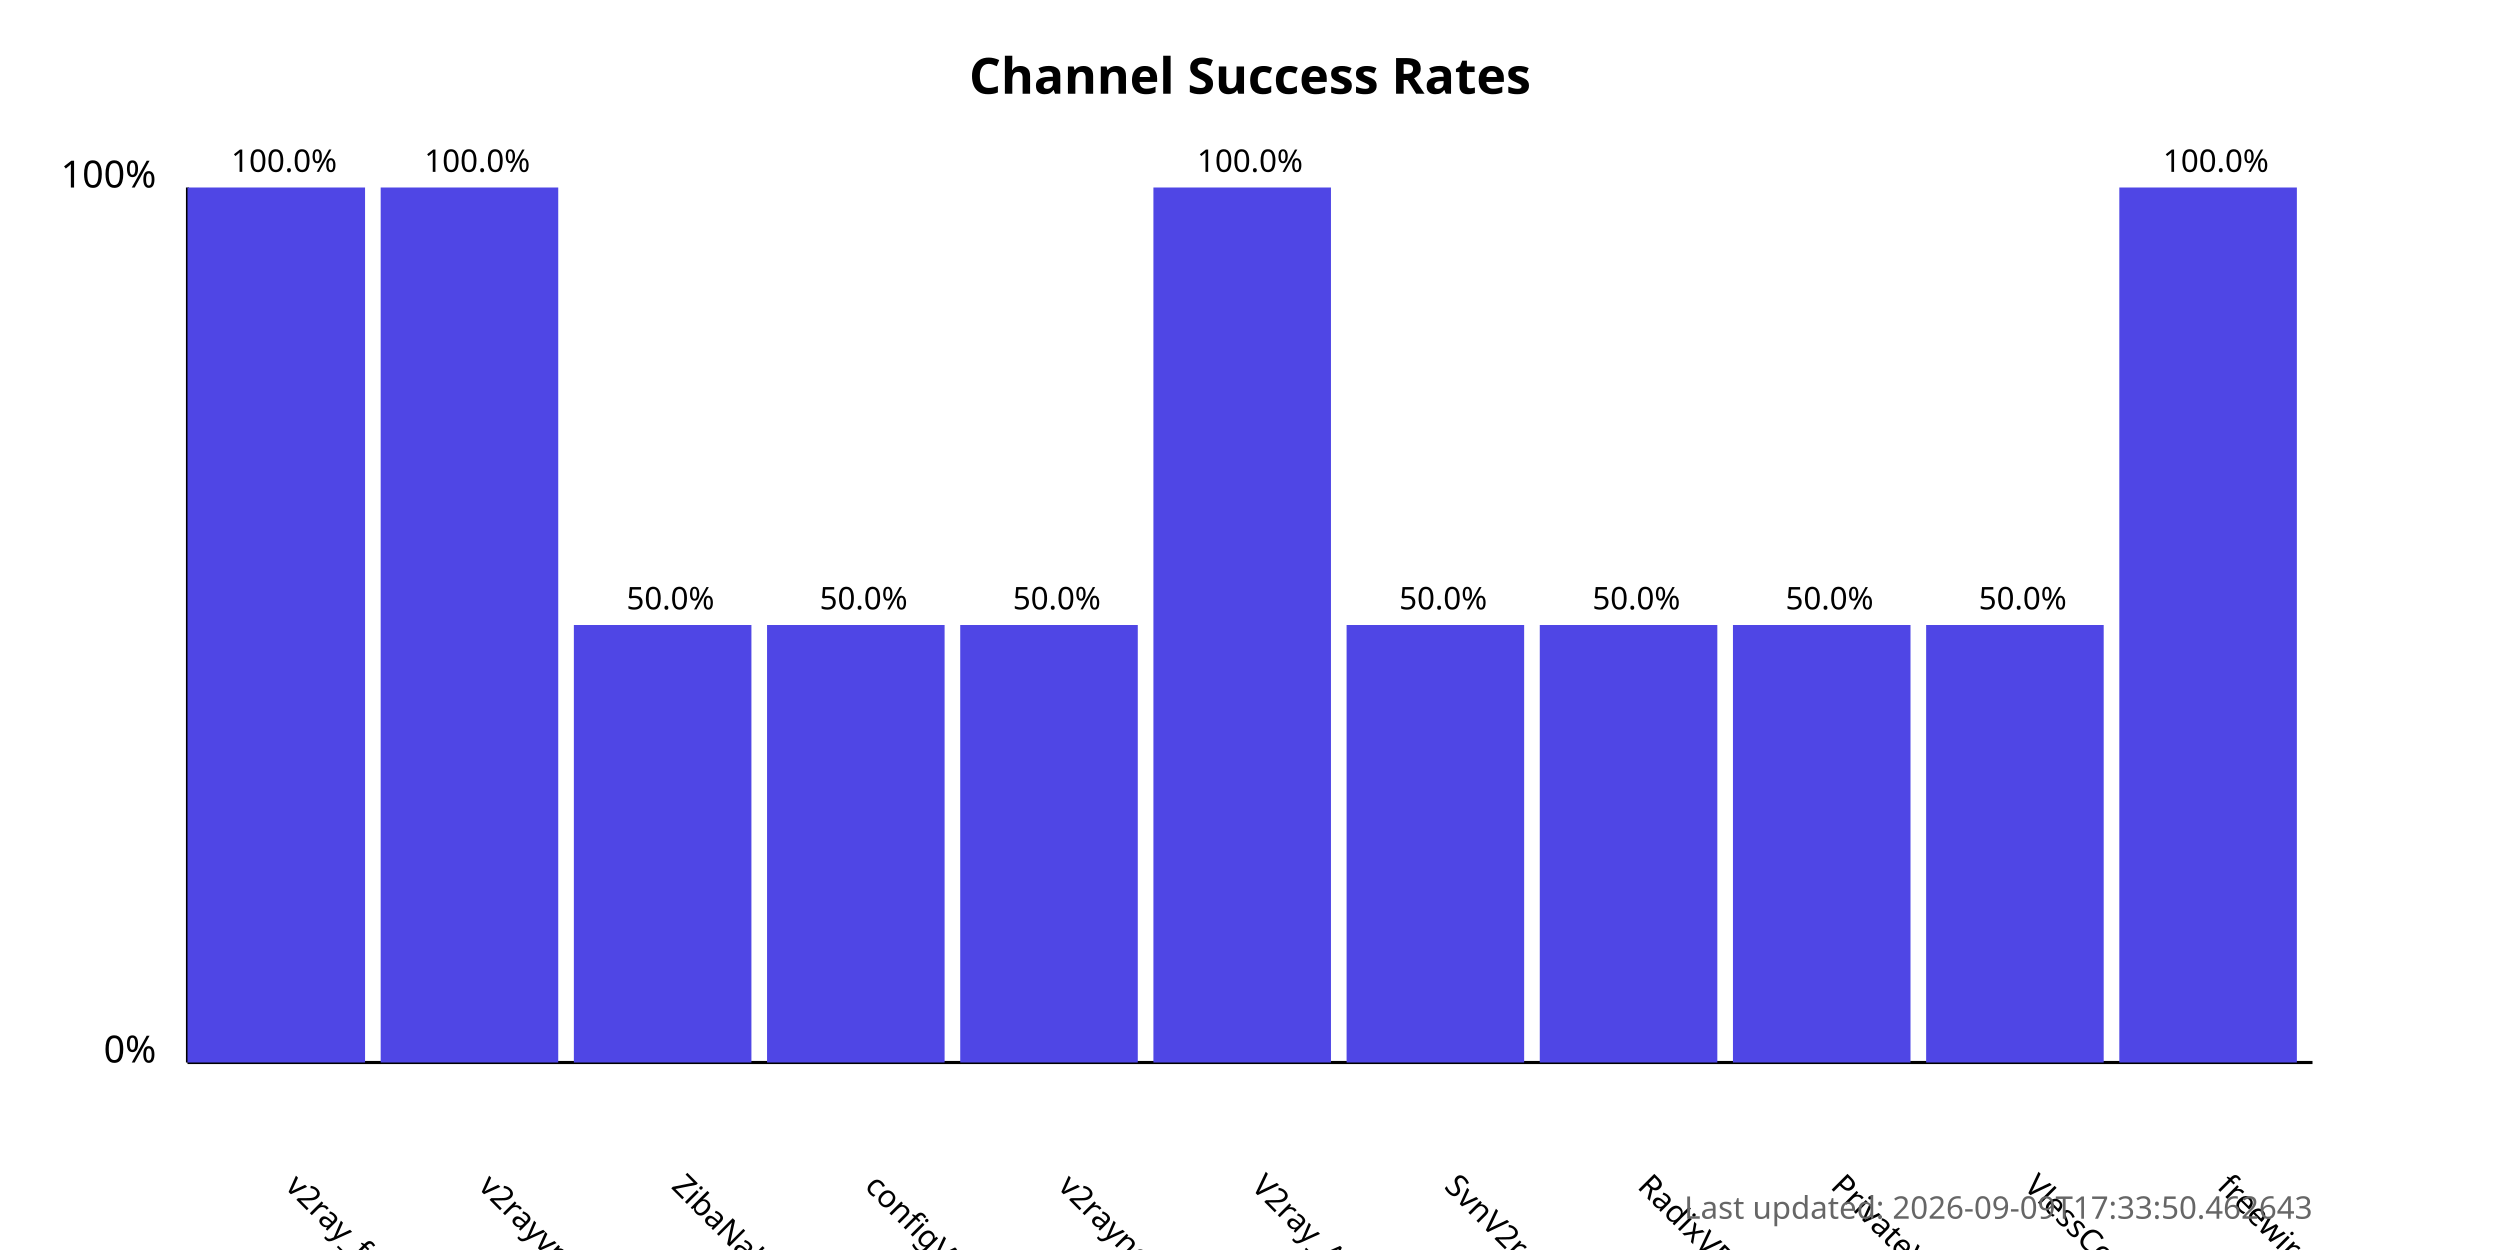
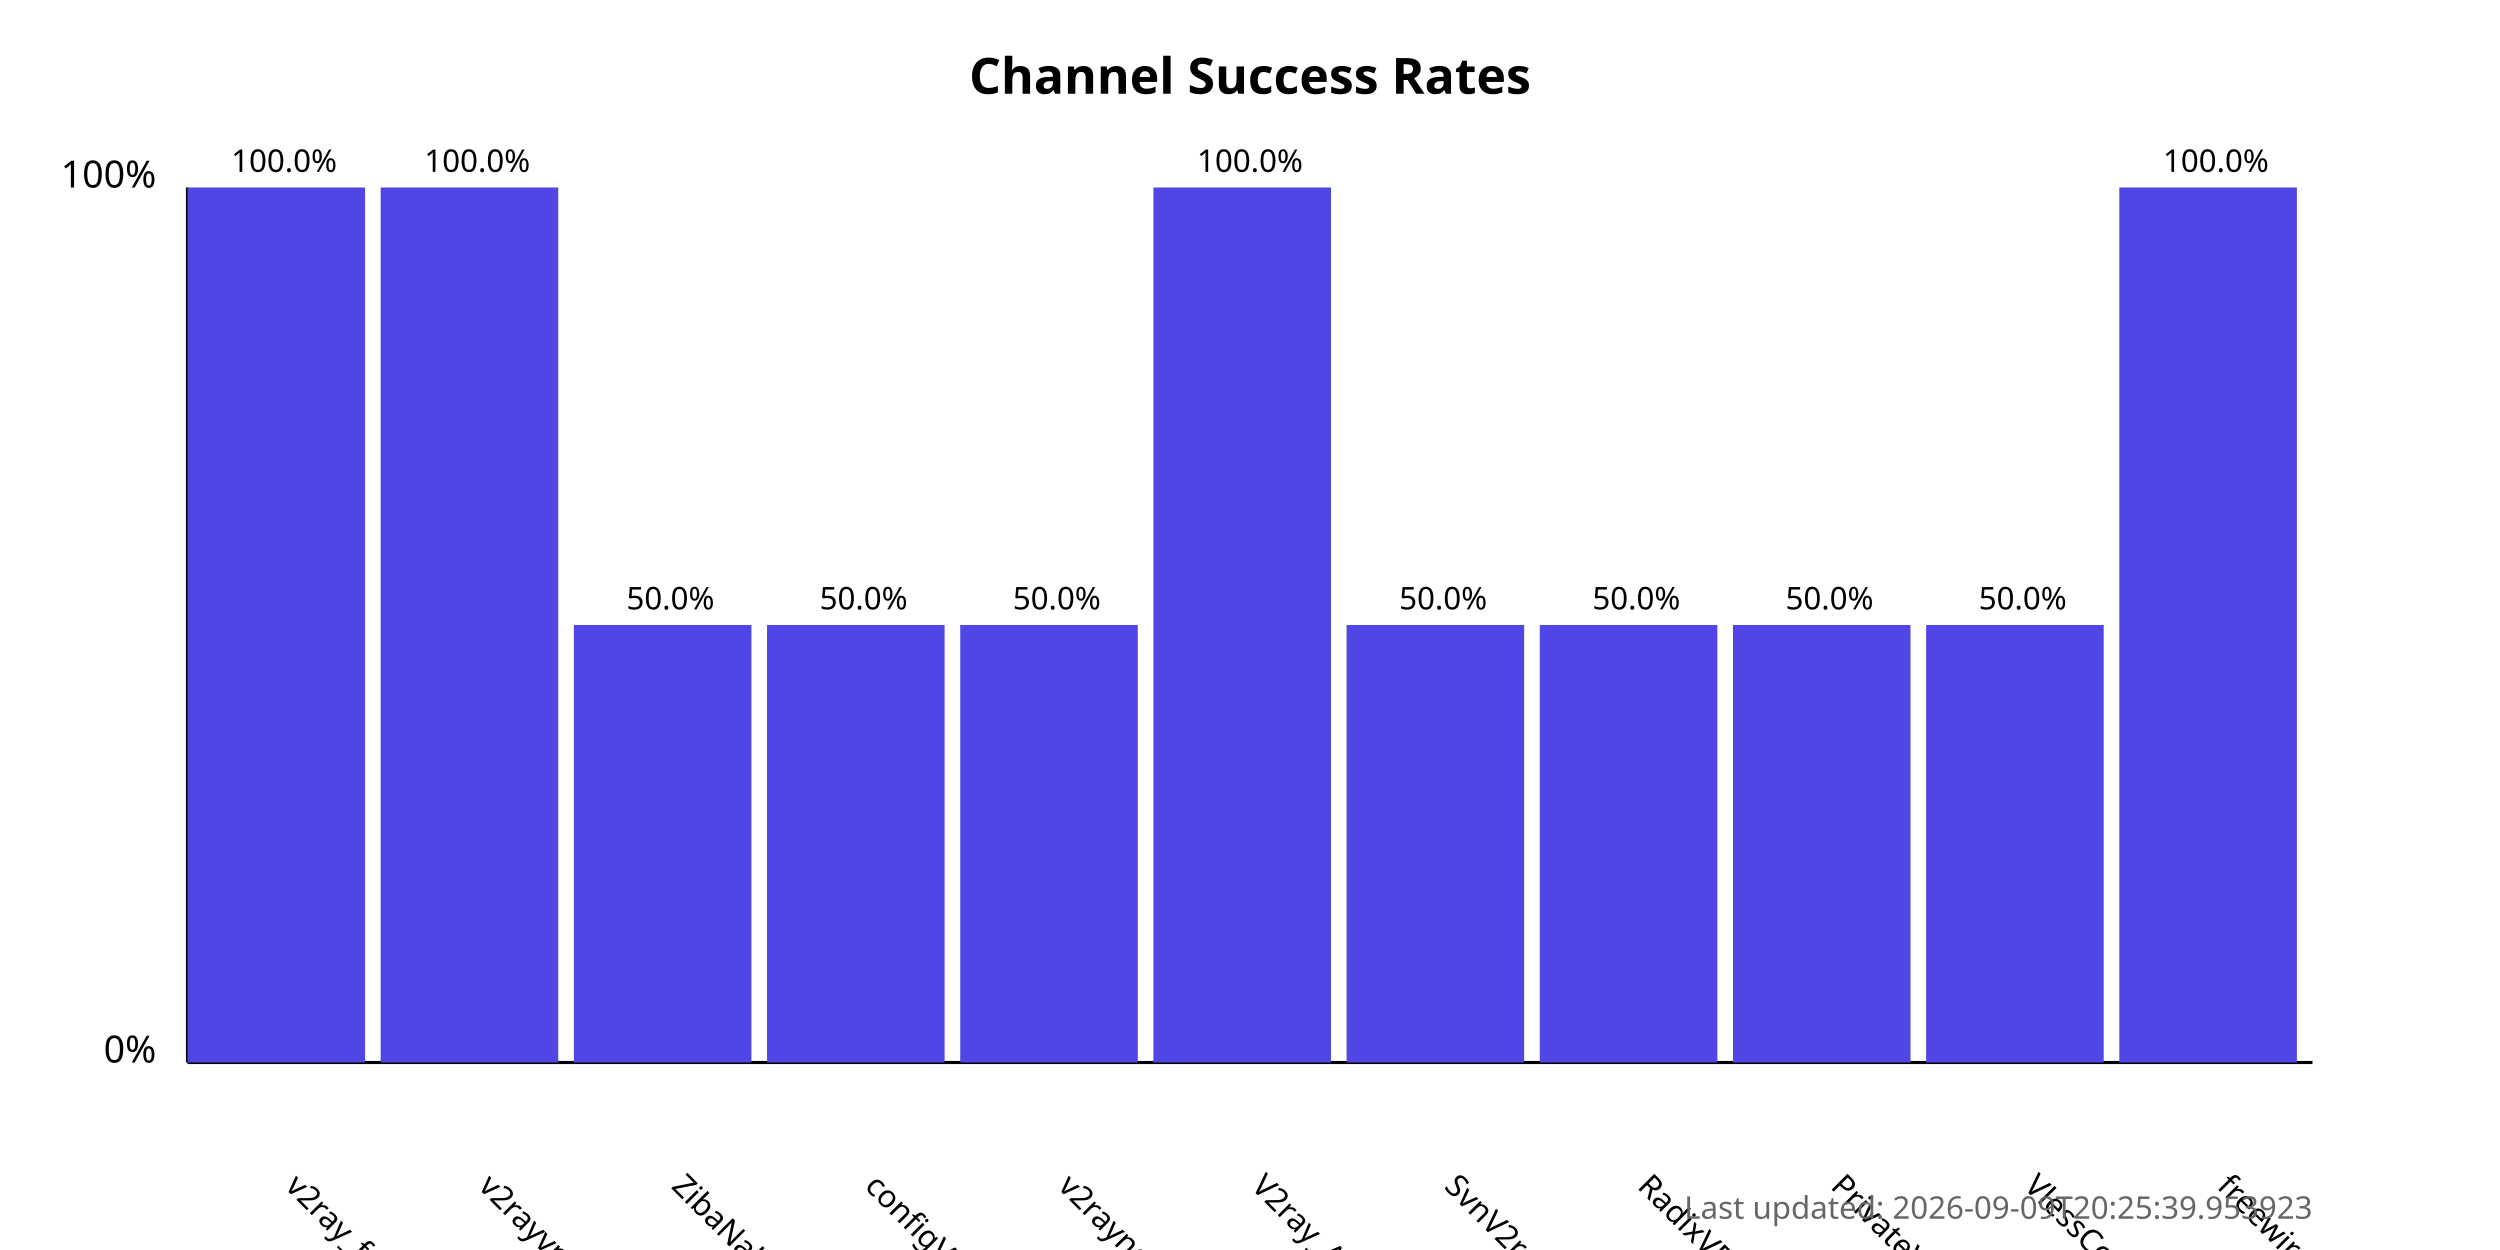
<svg xmlns="http://www.w3.org/2000/svg" width="800" height="400">
  <style>
            .chart-title { font: bold 16px sans-serif; }
            .axis-label { font: 12px sans-serif; }
            .tick-label { font: 10px sans-serif; }
            .bar { fill: #4f46e5; }
            .bar:hover { fill: #6366f1; }
            .timestamp { font: 10px sans-serif; fill: #666; }
        </style>
  <text x="400.0" y="30" text-anchor="middle" class="chart-title">
            Channel Success Rates
        </text>
  <line x1="60" y1="340" x2="60" y2="60" stroke="black" stroke-width="1" />
  <line x1="60" y1="340" x2="740" y2="340" stroke="black" stroke-width="1" />
  <text x="50" y="340" text-anchor="end" class="axis-label">0%</text>
  <text x="50" y="60" text-anchor="end" class="axis-label">100%</text>
  <g>
    <rect x="60" y="60.0" width="56.818" height="280.0" class="bar" />
    <text x="90.909" y="380" transform="rotate(45, 90.90909, 380)" text-anchor="start" class="tick-label">
                v2ray_free_conf
            </text>
    <text x="90.909" y="55.0" text-anchor="middle" class="tick-label">
                100.0%
            </text>
  </g>
  <g>
    <rect x="121.818" y="60.0" width="56.818" height="280.0" class="bar" />
    <text x="152.727" y="380" transform="rotate(45, 152.7273, 380)" text-anchor="start" class="tick-label">
                v2rayvpno
            </text>
    <text x="152.727" y="55.0" text-anchor="middle" class="tick-label">
                100.0%
            </text>
  </g>
  <g>
    <rect x="183.636" y="200.0" width="56.818" height="140.0" class="bar" />
    <text x="214.545" y="380" transform="rotate(45, 214.5455, 380)" text-anchor="start" class="tick-label">
                ZibaNabz
            </text>
    <text x="214.545" y="195.0" text-anchor="middle" class="tick-label">
                50.0%
            </text>
  </g>
  <g>
    <rect x="245.455" y="200.0" width="56.818" height="140.0" class="bar" />
    <text x="276.364" y="380" transform="rotate(45, 276.3636, 380)" text-anchor="start" class="tick-label">
                configV2rayForFree
            </text>
    <text x="276.364" y="195.0" text-anchor="middle" class="tick-label">
                50.0%
            </text>
  </g>
  <g>
    <rect x="307.273" y="200.0" width="56.818" height="140.0" class="bar" />
    <text x="338.182" y="380" transform="rotate(45, 338.1818, 380)" text-anchor="start" class="tick-label">
                v2rayngvpn
            </text>
    <text x="338.182" y="195.0" text-anchor="middle" class="tick-label">
                50.0%
            </text>
  </g>
  <g>
    <rect x="369.091" y="60.0" width="56.818" height="280.0" class="bar" />
    <text x="400.0" y="380" transform="rotate(45, 400.0, 380)" text-anchor="start" class="tick-label">
                V2ray_Alpha
            </text>
    <text x="400.0" y="55.0" text-anchor="middle" class="tick-label">
                100.0%
            </text>
  </g>
  <g>
    <rect x="430.909" y="200.0" width="56.818" height="140.0" class="bar" />
    <text x="461.818" y="380" transform="rotate(45, 461.8182, 380)" text-anchor="start" class="tick-label">
                SvnV2ray
            </text>
    <text x="461.818" y="195.0" text-anchor="middle" class="tick-label">
                50.0%
            </text>
  </g>
  <g>
    <rect x="492.727" y="200.0" width="56.818" height="140.0" class="bar" />
    <text x="523.636" y="380" transform="rotate(45, 523.6364, 380)" text-anchor="start" class="tick-label">
                RadixVPN
            </text>
    <text x="523.636" y="195.0" text-anchor="middle" class="tick-label">
                50.0%
            </text>
  </g>
  <g>
    <rect x="554.545" y="200.0" width="56.818" height="140.0" class="bar" />
    <text x="585.455" y="380" transform="rotate(45, 585.4545, 380)" text-anchor="start" class="tick-label">
                PrivateVPNs
            </text>
    <text x="585.455" y="195.0" text-anchor="middle" class="tick-label">
                50.0%
            </text>
  </g>
  <g>
    <rect x="616.364" y="200.0" width="56.818" height="140.0" class="bar" />
    <text x="647.273" y="380" transform="rotate(45, 647.2727, 380)" text-anchor="start" class="tick-label">
                VlessConfig
            </text>
    <text x="647.273" y="195.0" text-anchor="middle" class="tick-label">
                50.0%
            </text>
  </g>
  <g>
    <rect x="678.182" y="60.0" width="56.818" height="280.0" class="bar" />
    <text x="709.091" y="380" transform="rotate(45, 709.0909, 380)" text-anchor="start" class="tick-label">
                freewireguard
            </text>
    <text x="709.091" y="55.0" text-anchor="middle" class="tick-label">
                100.0%
            </text>
  </g>
  <text x="740" y="390" text-anchor="end" class="timestamp">
-             Last updated: 2026-09-09T17:33:50.462643
+             Last updated: 2026-09-09T20:25:39.953923
        </text>
</svg>
